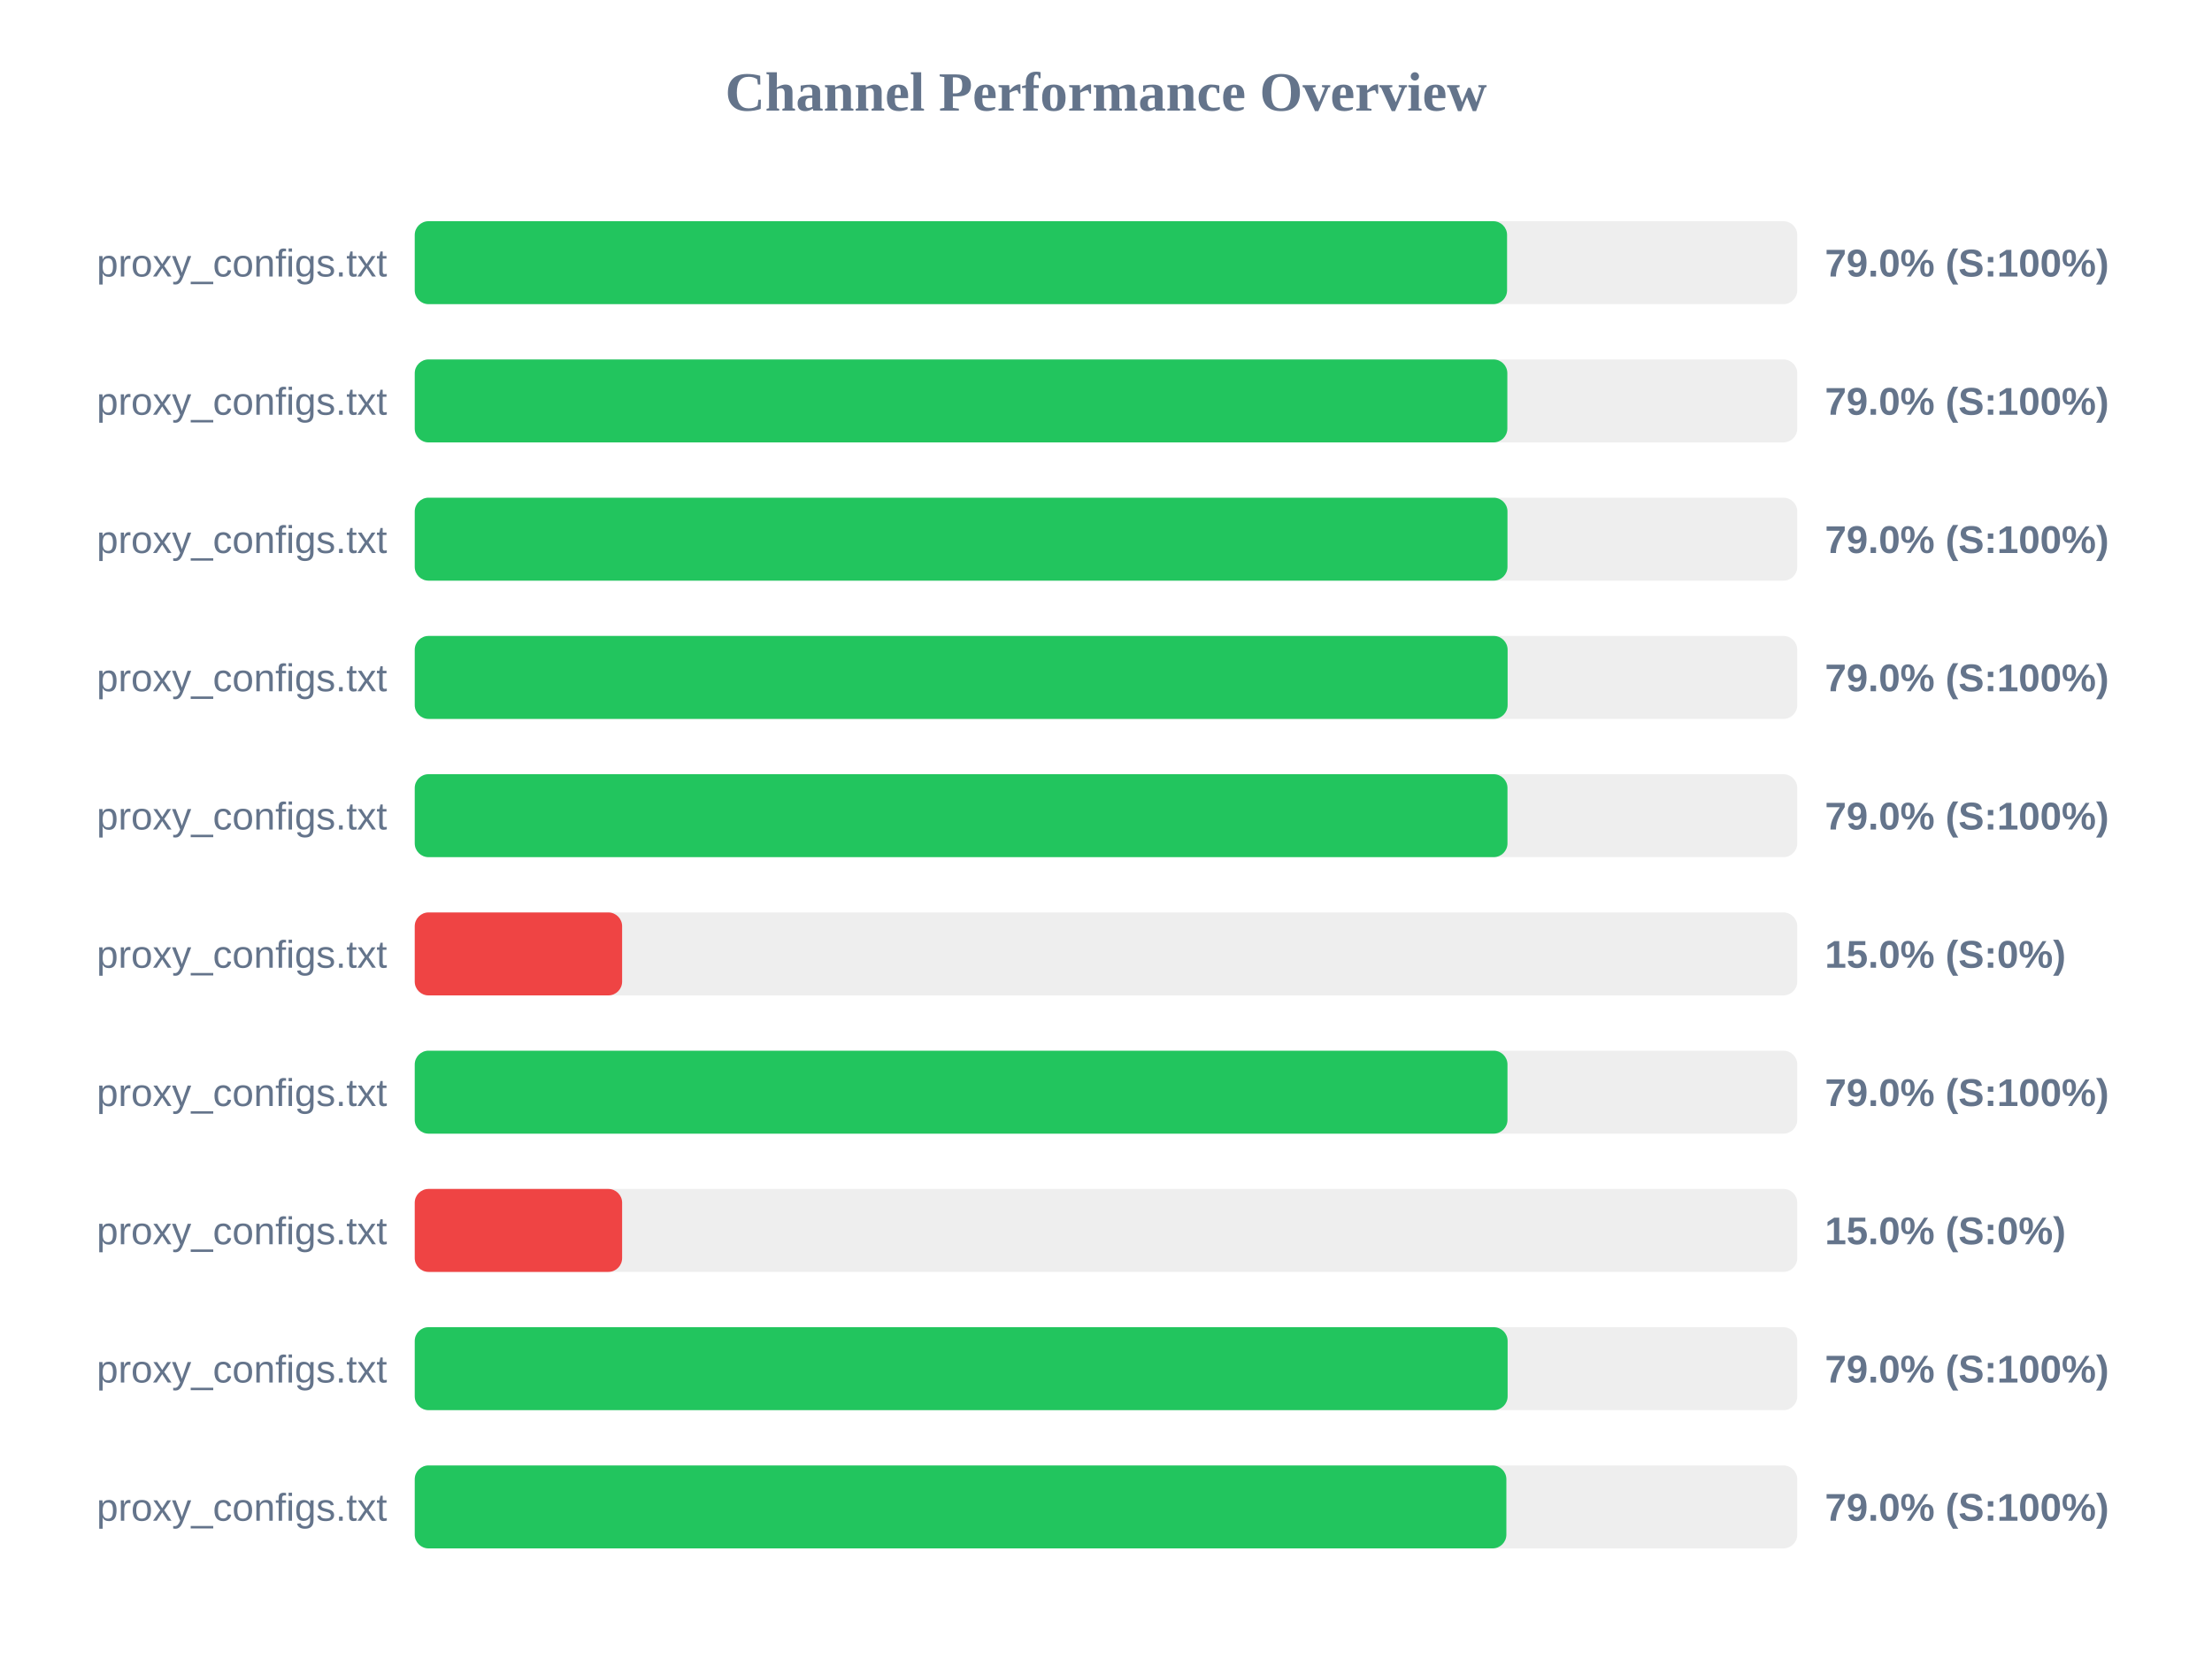
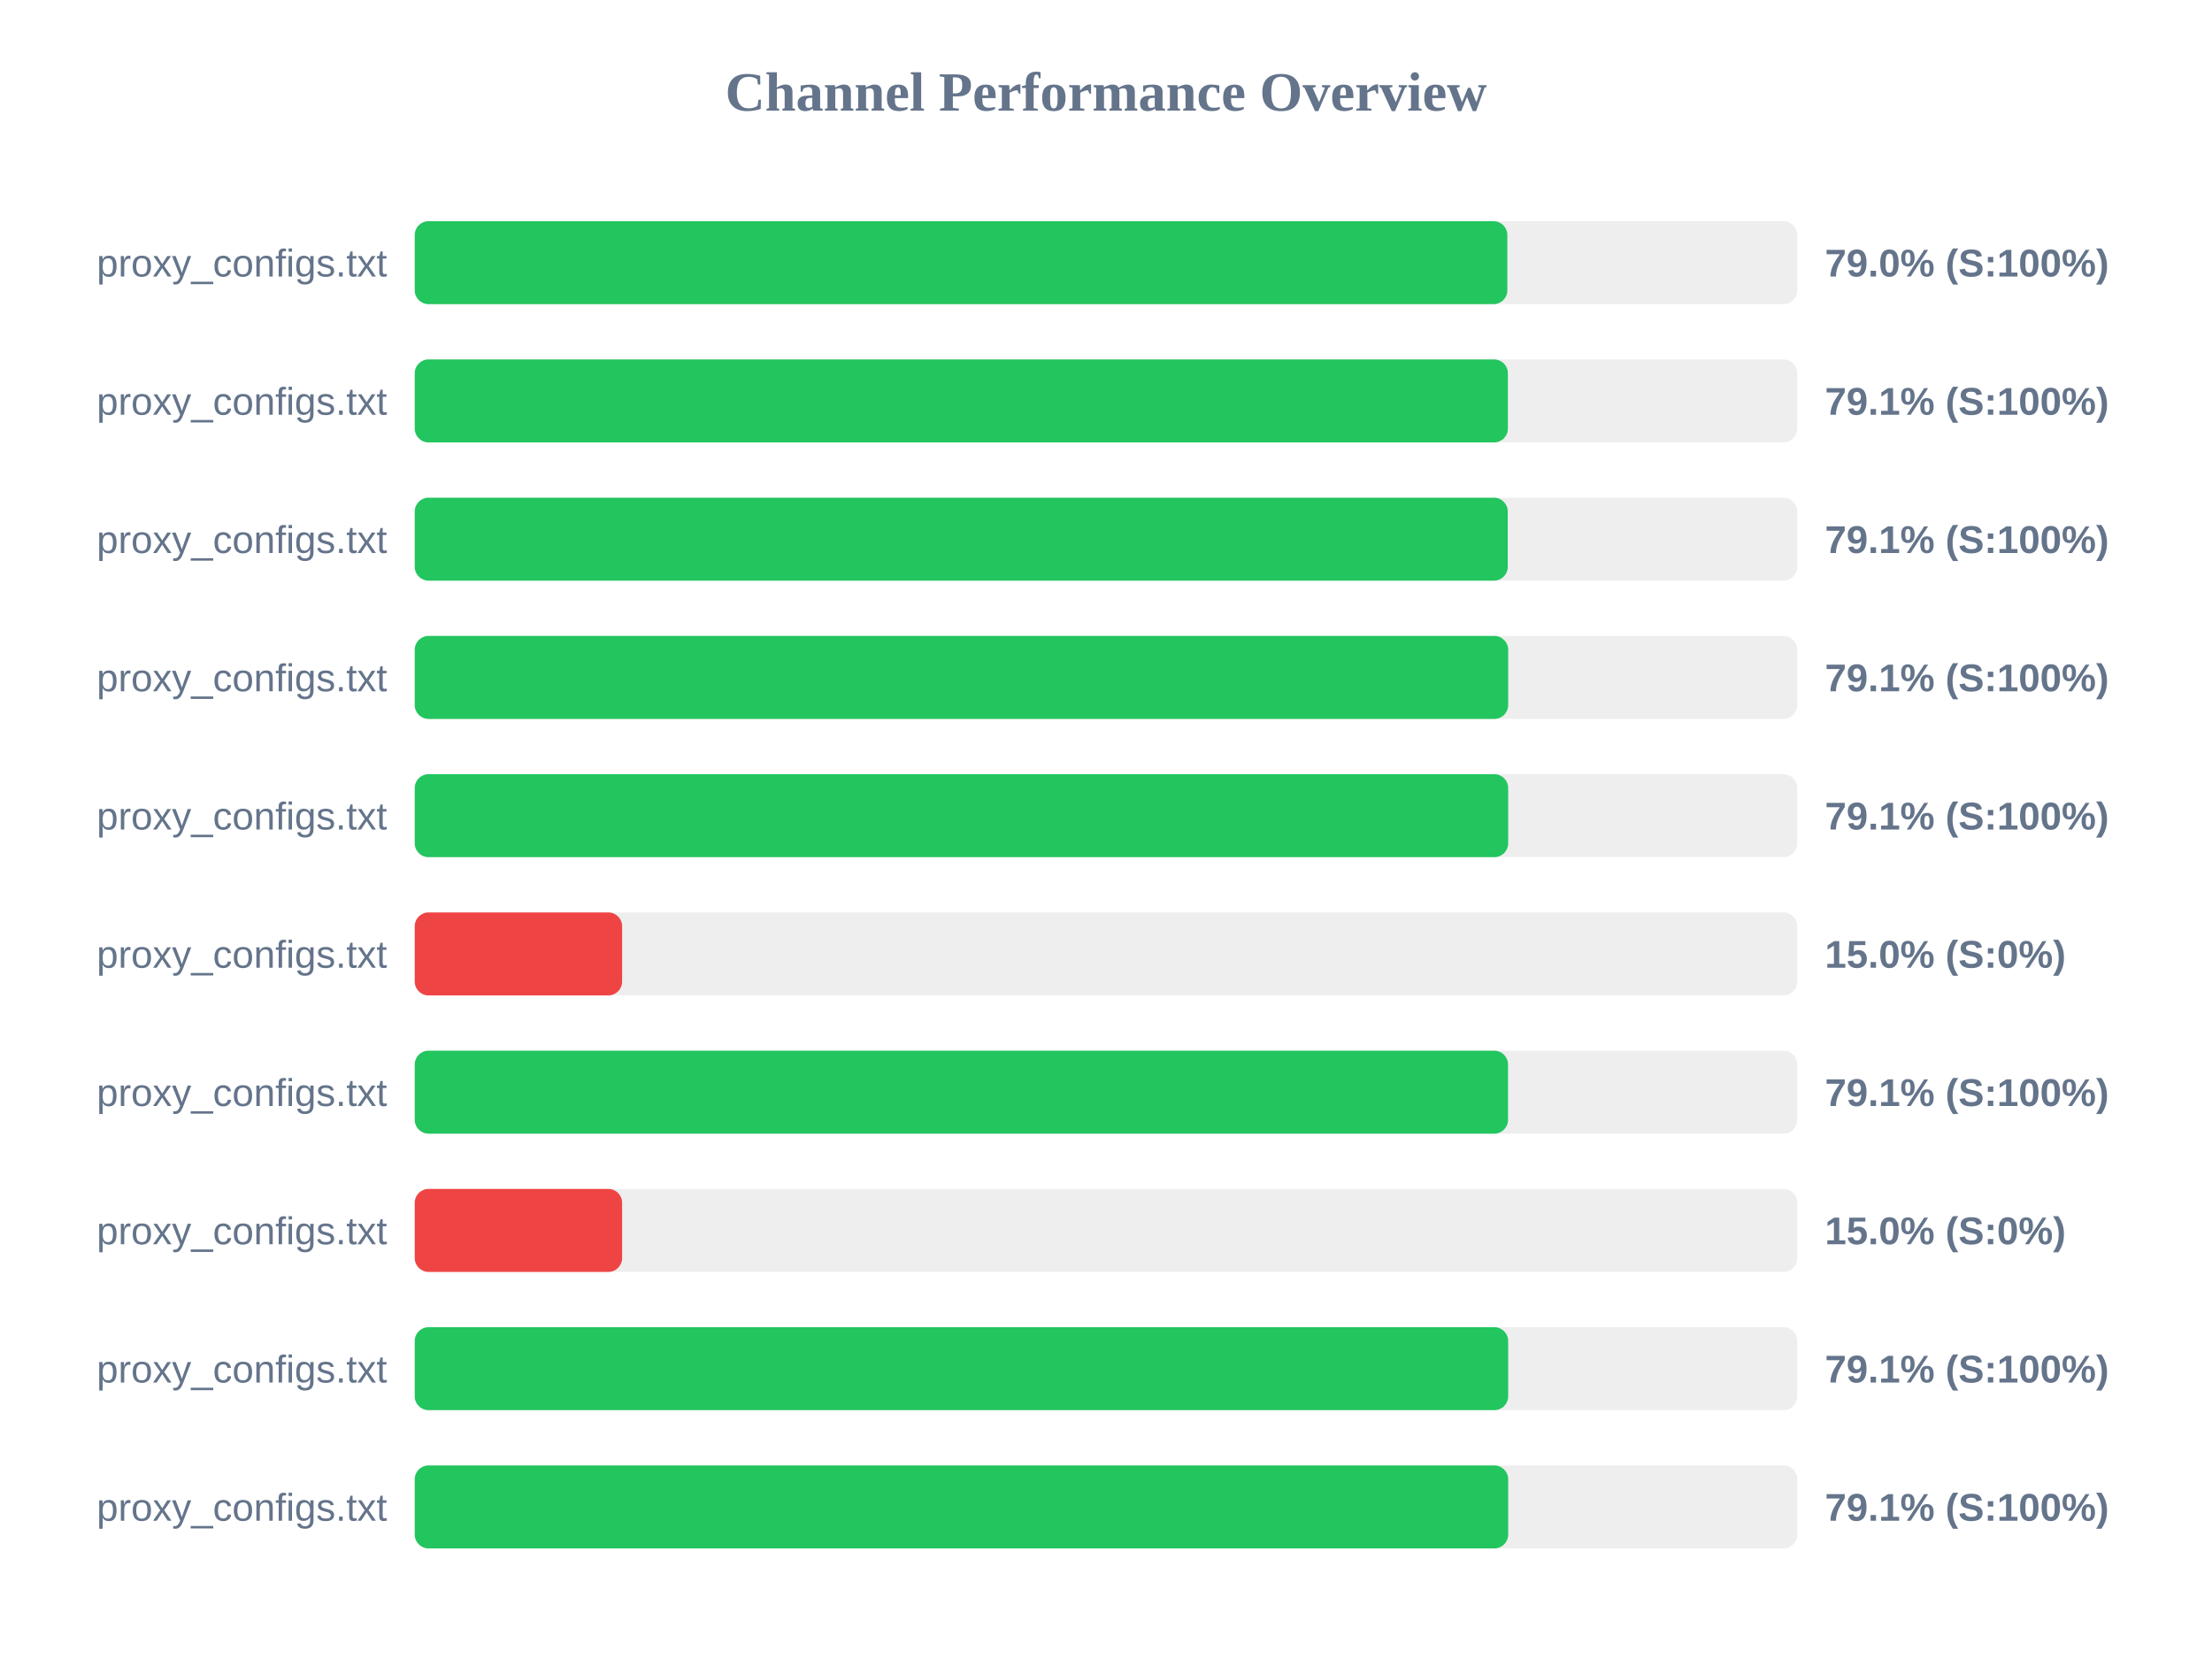
<svg xmlns="http://www.w3.org/2000/svg" width="800" height="600" version="1.1">
  <style>
        .row { font: 14px Arial; fill: #64748b; }
        .score { font: bold 14px Arial; fill: #64748b; }
    </style>
  <text x="400" y="40" text-anchor="middle" font-size="20px" font-weight="bold" fill="#64748b">Channel Performance Overview</text>
  <rect x="150" y="80" width="500" height="30" fill="#eee" rx="5" />
-   <rect x="150" y="80" width="395.05" height="30" fill="#22c55e" rx="5" />
+   <rect x="150" y="80" width="395.15" height="30" fill="#22c55e" rx="5" />
  <text x="140" y="100" text-anchor="end" class="row">proxy_configs.txt</text>
  <text x="660" y="100" text-anchor="start" class="score">79.0% (S:100%)</text>
  <rect x="150" y="130" width="500" height="30" fill="#eee" rx="5" />
-   <rect x="150" y="130" width="395.15" height="30" fill="#22c55e" rx="5" />
+   <rect x="150" y="130" width="395.35" height="30" fill="#22c55e" rx="5" />
  <text x="140" y="150" text-anchor="end" class="row">proxy_configs.txt</text>
-   <text x="660" y="150" text-anchor="start" class="score">79.0% (S:100%)</text>
+   <text x="660" y="150" text-anchor="start" class="score">79.1% (S:100%)</text>
  <rect x="150" y="180" width="500" height="30" fill="#eee" rx="5" />
-   <rect x="150" y="180" width="395.2" height="30" fill="#22c55e" rx="5" />
+   <rect x="150" y="180" width="395.3" height="30" fill="#22c55e" rx="5" />
  <text x="140" y="200" text-anchor="end" class="row">proxy_configs.txt</text>
-   <text x="660" y="200" text-anchor="start" class="score">79.0% (S:100%)</text>
+   <text x="660" y="200" text-anchor="start" class="score">79.1% (S:100%)</text>
  <rect x="150" y="230" width="500" height="30" fill="#eee" rx="5" />
-   <rect x="150" y="230" width="395.25" height="30" fill="#22c55e" rx="5" />
+   <rect x="150" y="230" width="395.45" height="30" fill="#22c55e" rx="5" />
  <text x="140" y="250" text-anchor="end" class="row">proxy_configs.txt</text>
-   <text x="660" y="250" text-anchor="start" class="score">79.0% (S:100%)</text>
+   <text x="660" y="250" text-anchor="start" class="score">79.1% (S:100%)</text>
  <rect x="150" y="280" width="500" height="30" fill="#eee" rx="5" />
-   <rect x="150" y="280" width="395.2" height="30" fill="#22c55e" rx="5" />
+   <rect x="150" y="280" width="395.45" height="30" fill="#22c55e" rx="5" />
  <text x="140" y="300" text-anchor="end" class="row">proxy_configs.txt</text>
-   <text x="660" y="300" text-anchor="start" class="score">79.0% (S:100%)</text>
+   <text x="660" y="300" text-anchor="start" class="score">79.1% (S:100%)</text>
  <rect x="150" y="330" width="500" height="30" fill="#eee" rx="5" />
  <rect x="150" y="330" width="75.0" height="30" fill="#ef4444" rx="5" />
  <text x="140" y="350" text-anchor="end" class="row">proxy_configs.txt</text>
  <text x="660" y="350" text-anchor="start" class="score">15.0% (S:0%)</text>
  <rect x="150" y="380" width="500" height="30" fill="#eee" rx="5" />
-   <rect x="150" y="380" width="395.2" height="30" fill="#22c55e" rx="5" />
+   <rect x="150" y="380" width="395.4" height="30" fill="#22c55e" rx="5" />
  <text x="140" y="400" text-anchor="end" class="row">proxy_configs.txt</text>
-   <text x="660" y="400" text-anchor="start" class="score">79.0% (S:100%)</text>
+   <text x="660" y="400" text-anchor="start" class="score">79.1% (S:100%)</text>
  <rect x="150" y="430" width="500" height="30" fill="#eee" rx="5" />
  <rect x="150" y="430" width="75.0" height="30" fill="#ef4444" rx="5" />
  <text x="140" y="450" text-anchor="end" class="row">proxy_configs.txt</text>
  <text x="660" y="450" text-anchor="start" class="score">15.0% (S:0%)</text>
  <rect x="150" y="480" width="500" height="30" fill="#eee" rx="5" />
-   <rect x="150" y="480" width="395.25" height="30" fill="#22c55e" rx="5" />
+   <rect x="150" y="480" width="395.45" height="30" fill="#22c55e" rx="5" />
  <text x="140" y="500" text-anchor="end" class="row">proxy_configs.txt</text>
-   <text x="660" y="500" text-anchor="start" class="score">79.0% (S:100%)</text>
+   <text x="660" y="500" text-anchor="start" class="score">79.1% (S:100%)</text>
  <rect x="150" y="530" width="500" height="30" fill="#eee" rx="5" />
-   <rect x="150" y="530" width="394.8" height="30" fill="#22c55e" rx="5" />
+   <rect x="150" y="530" width="395.45" height="30" fill="#22c55e" rx="5" />
  <text x="140" y="550" text-anchor="end" class="row">proxy_configs.txt</text>
-   <text x="660" y="550" text-anchor="start" class="score">79.0% (S:100%)</text>
+   <text x="660" y="550" text-anchor="start" class="score">79.1% (S:100%)</text>
</svg>
